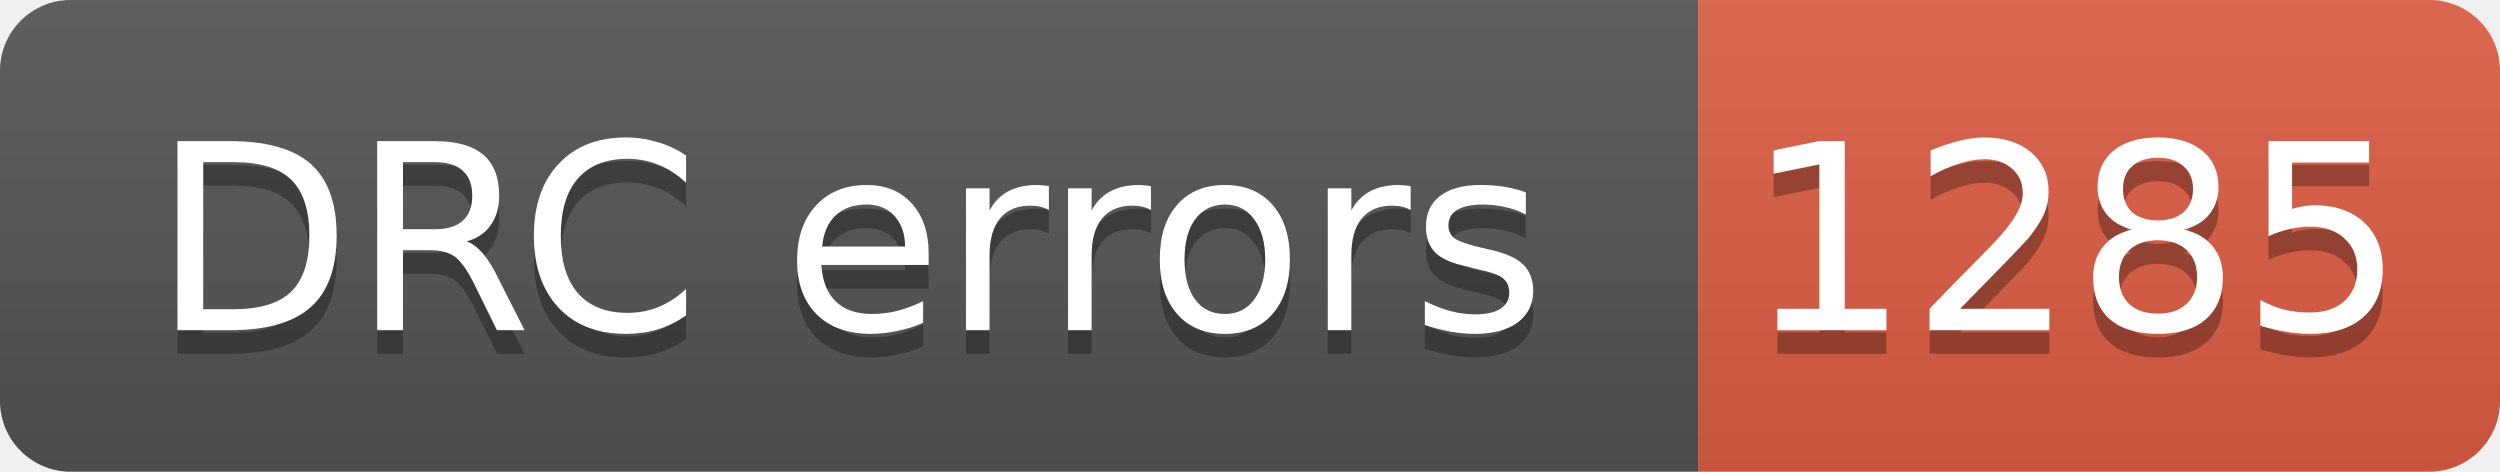
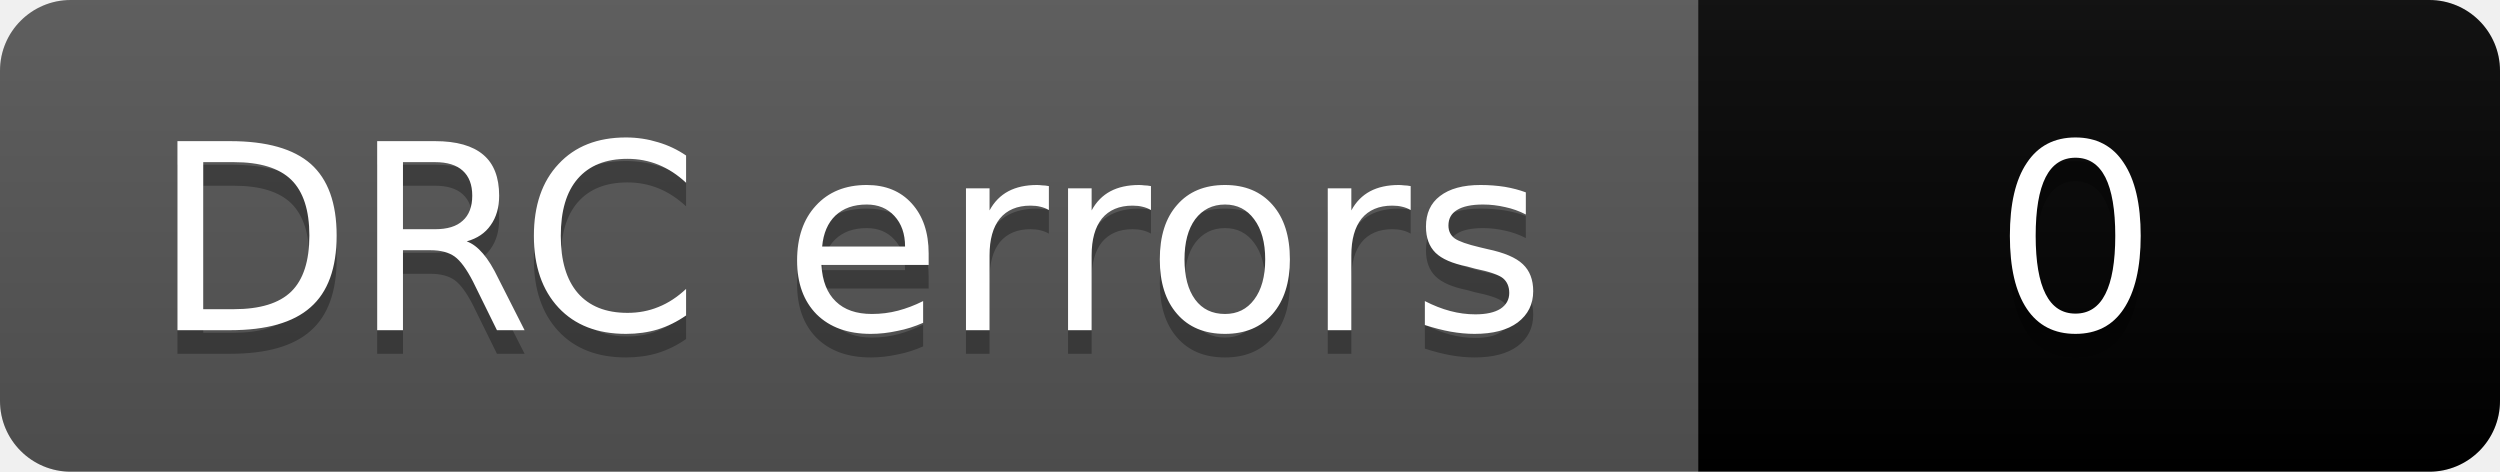
- <svg xmlns="http://www.w3.org/2000/svg" width="106" height="20" role="img" aria-label="DRC errors: 1285">
+ <svg xmlns="http://www.w3.org/2000/svg" width="106" height="20" role="img" aria-label="DRC errors: 0">
  <linearGradient id="s" x2="0" y2="100%">
    <stop offset="0" stop-color="#bbb" stop-opacity=".1" />
    <stop offset="1" stop-opacity=".1" />
  </linearGradient>
  <clipPath id="r">
    <rect width="106" height="20" rx="3" fill="#fff" />
  </clipPath>
  <g clip-path="url(#r)">
    <rect width="72" height="20" fill="#555" />
-     <rect x="72" width="34" height="20" fill="#e05d44" />
+     <rect x="72" width="34" height="20" fill="COLOR0" />
    <rect width="106" height="20" fill="url(#s)" />
  </g>
  <g fill="#fff" text-anchor="middle" font-family="Verdana,Geneva,DejaVu Sans,sans-serif" font-size="11">
    <text aria-hidden="true" x="36" y="15" fill="#010101" fill-opacity=".3">DRC errors</text>
    <text x="36" y="14">DRC errors</text>
-     <text aria-hidden="true" x="88" y="15" fill="#010101" fill-opacity=".3">1285</text>
-     <text x="88" y="14">1285</text>
+     <text aria-hidden="true" x="88" y="15" fill="#010101" fill-opacity=".3">0</text>
+     <text x="88" y="14">0</text>
  </g>
</svg>
